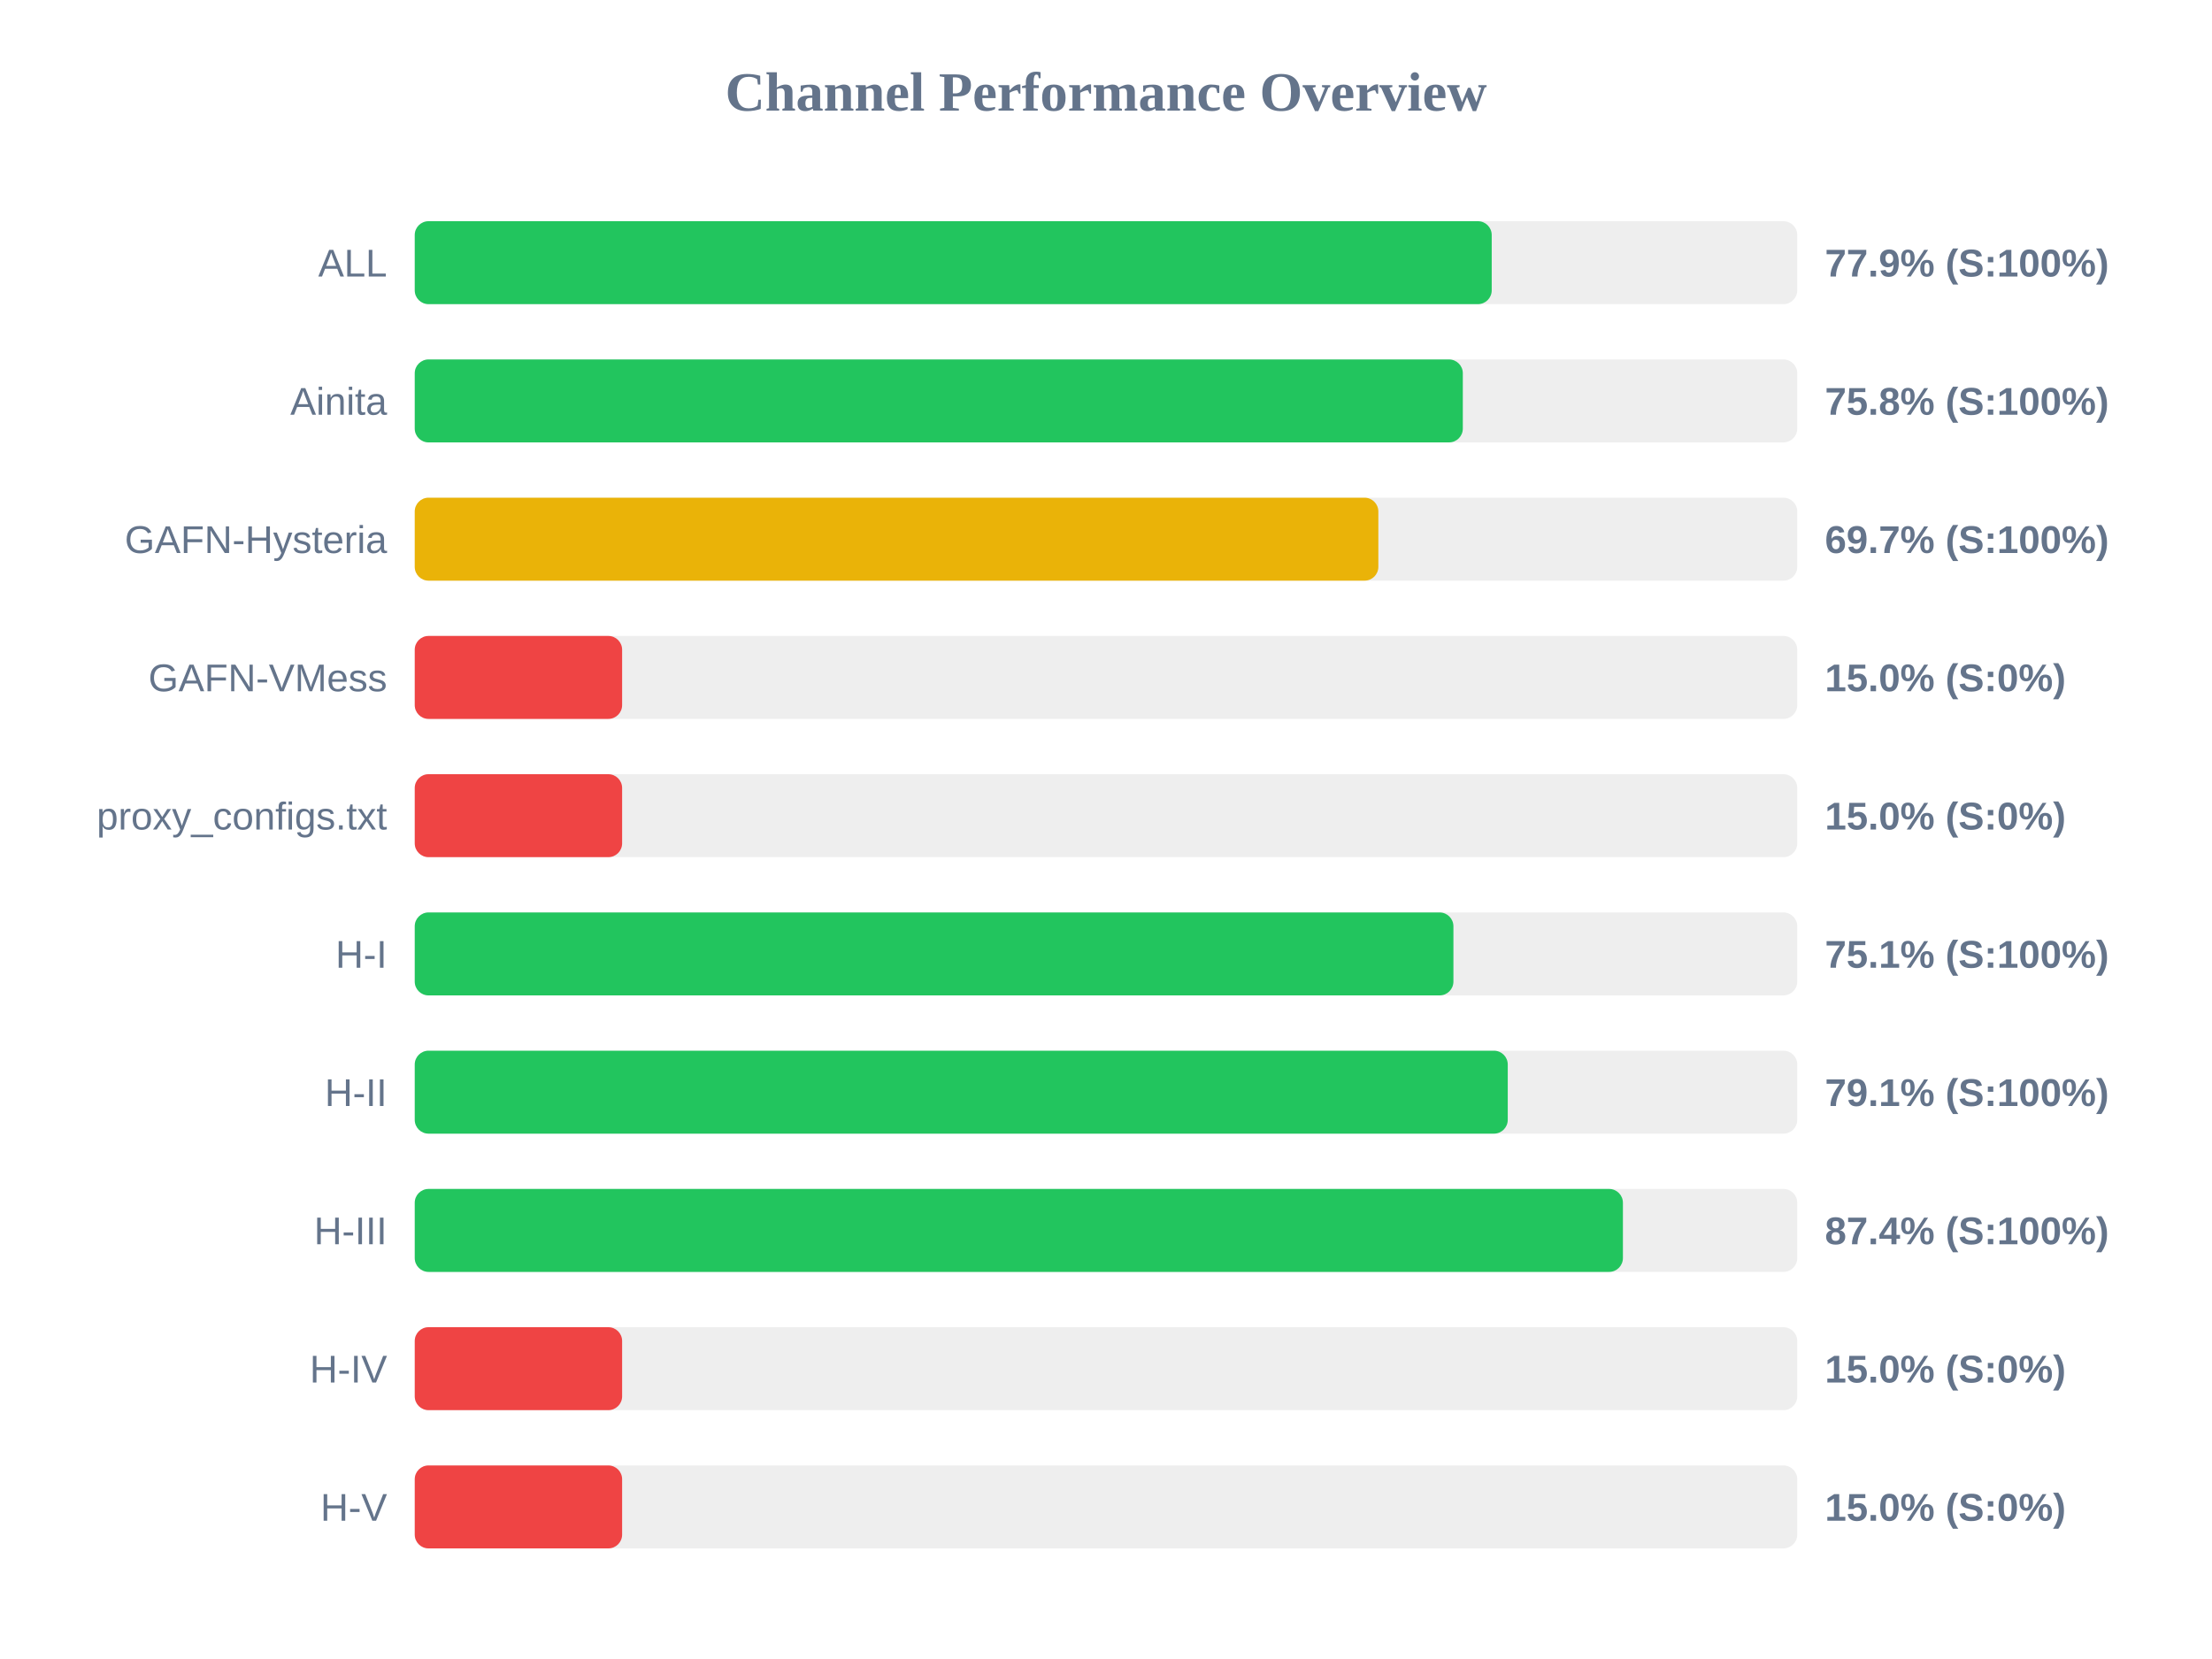
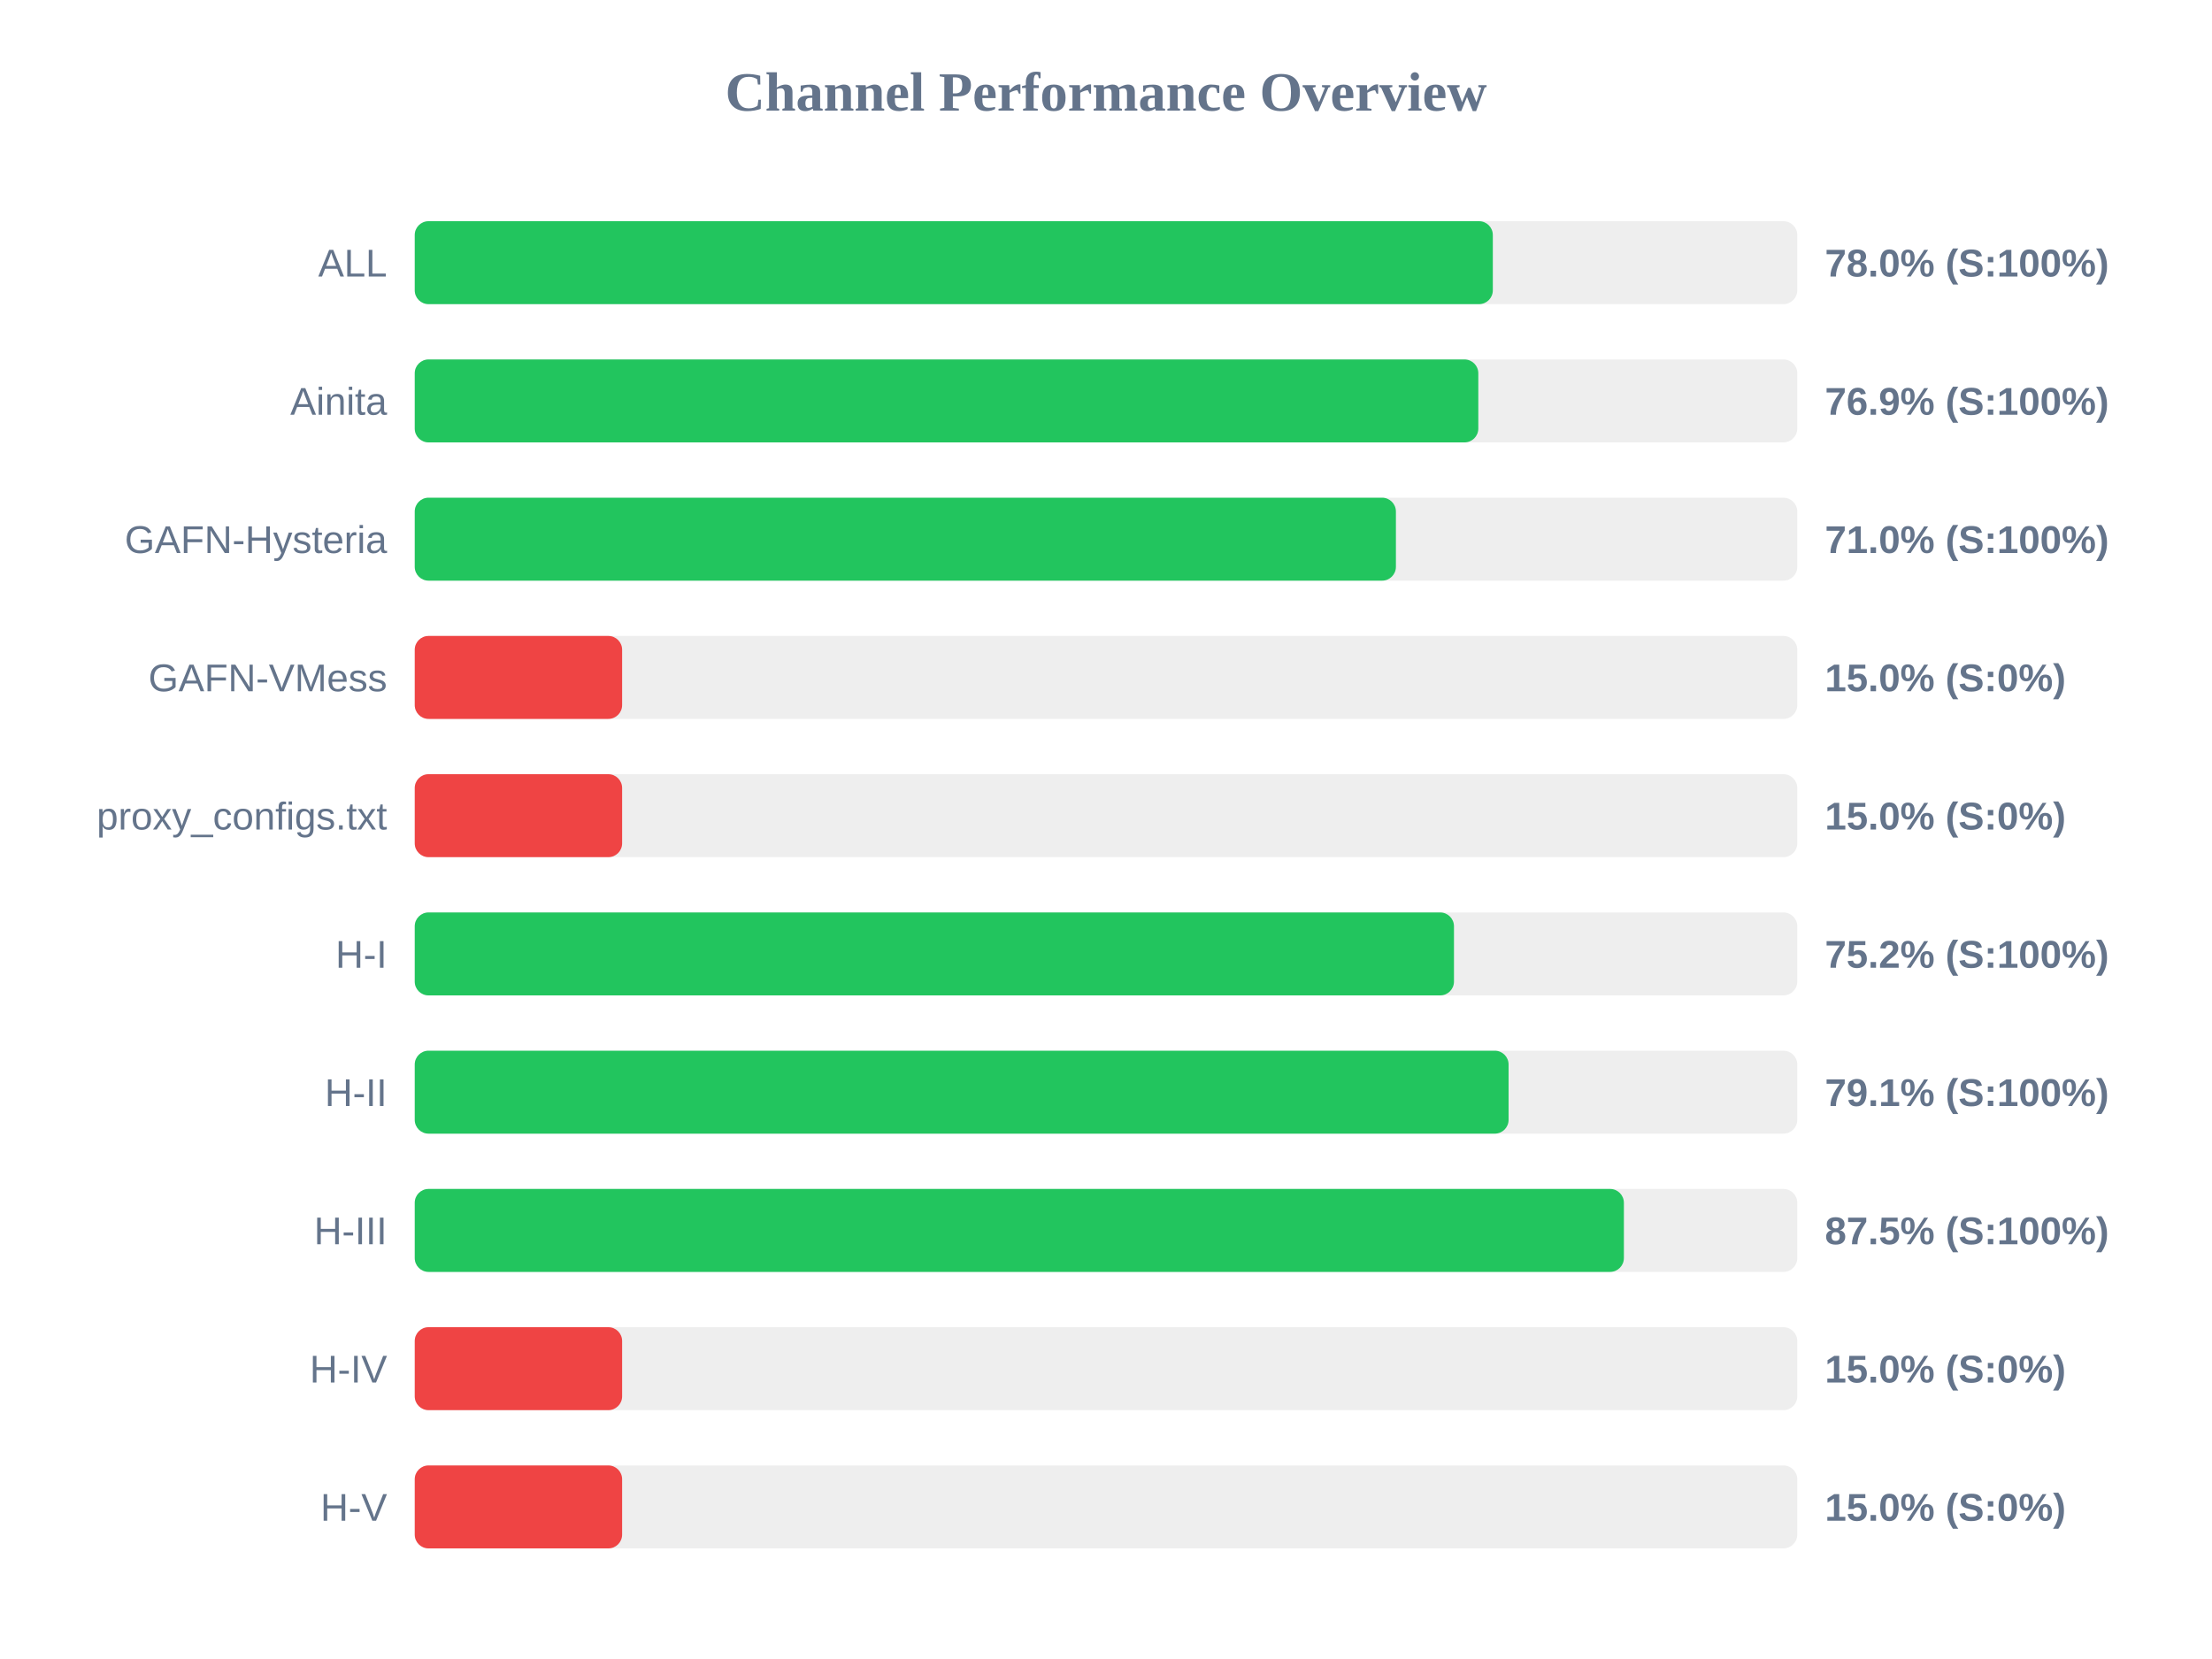
<svg xmlns="http://www.w3.org/2000/svg" width="800" height="600" version="1.1">
  <style>
        .row { font: 14px Arial; fill: #64748b; }
        .score { font: bold 14px Arial; fill: #64748b; }
    </style>
  <text x="400" y="40" text-anchor="middle" font-size="20px" font-weight="bold" fill="#64748b">Channel Performance Overview</text>
  <rect x="150" y="80" width="500" height="30" fill="#eee" rx="5" />
-   <rect x="150" y="80" width="389.5" height="30" fill="#22c55e" rx="5" />
+   <rect x="150" y="80" width="389.9" height="30" fill="#22c55e" rx="5" />
  <text x="140" y="100" text-anchor="end" class="row">ALL</text>
-   <text x="660" y="100" text-anchor="start" class="score">77.9% (S:100%)</text>
+   <text x="660" y="100" text-anchor="start" class="score">78.0% (S:100%)</text>
  <rect x="150" y="130" width="500" height="30" fill="#eee" rx="5" />
-   <rect x="150" y="130" width="379.05" height="30" fill="#22c55e" rx="5" />
+   <rect x="150" y="130" width="384.65" height="30" fill="#22c55e" rx="5" />
  <text x="140" y="150" text-anchor="end" class="row">Ainita</text>
-   <text x="660" y="150" text-anchor="start" class="score">75.8% (S:100%)</text>
+   <text x="660" y="150" text-anchor="start" class="score">76.9% (S:100%)</text>
  <rect x="150" y="180" width="500" height="30" fill="#eee" rx="5" />
-   <rect x="150" y="180" width="348.5" height="30" fill="#eab308" rx="5" />
+   <rect x="150" y="180" width="354.85" height="30" fill="#22c55e" rx="5" />
  <text x="140" y="200" text-anchor="end" class="row">GAFN-Hysteria</text>
-   <text x="660" y="200" text-anchor="start" class="score">69.7% (S:100%)</text>
+   <text x="660" y="200" text-anchor="start" class="score">71.0% (S:100%)</text>
  <rect x="150" y="230" width="500" height="30" fill="#eee" rx="5" />
  <rect x="150" y="230" width="75.0" height="30" fill="#ef4444" rx="5" />
  <text x="140" y="250" text-anchor="end" class="row">GAFN-VMess</text>
  <text x="660" y="250" text-anchor="start" class="score">15.0% (S:0%)</text>
  <rect x="150" y="280" width="500" height="30" fill="#eee" rx="5" />
  <rect x="150" y="280" width="75.0" height="30" fill="#ef4444" rx="5" />
  <text x="140" y="300" text-anchor="end" class="row">proxy_configs.txt</text>
  <text x="660" y="300" text-anchor="start" class="score">15.0% (S:0%)</text>
  <rect x="150" y="330" width="500" height="30" fill="#eee" rx="5" />
-   <rect x="150" y="330" width="375.65" height="30" fill="#22c55e" rx="5" />
+   <rect x="150" y="330" width="375.85" height="30" fill="#22c55e" rx="5" />
  <text x="140" y="350" text-anchor="end" class="row">H-I</text>
-   <text x="660" y="350" text-anchor="start" class="score">75.1% (S:100%)</text>
+   <text x="660" y="350" text-anchor="start" class="score">75.2% (S:100%)</text>
  <rect x="150" y="380" width="500" height="30" fill="#eee" rx="5" />
-   <rect x="150" y="380" width="395.3" height="30" fill="#22c55e" rx="5" />
+   <rect x="150" y="380" width="395.6" height="30" fill="#22c55e" rx="5" />
  <text x="140" y="400" text-anchor="end" class="row">H-II</text>
  <text x="660" y="400" text-anchor="start" class="score">79.1% (S:100%)</text>
  <rect x="150" y="430" width="500" height="30" fill="#eee" rx="5" />
-   <rect x="150" y="430" width="436.95" height="30" fill="#22c55e" rx="5" />
+   <rect x="150" y="430" width="437.3" height="30" fill="#22c55e" rx="5" />
  <text x="140" y="450" text-anchor="end" class="row">H-III</text>
-   <text x="660" y="450" text-anchor="start" class="score">87.4% (S:100%)</text>
+   <text x="660" y="450" text-anchor="start" class="score">87.5% (S:100%)</text>
  <rect x="150" y="480" width="500" height="30" fill="#eee" rx="5" />
  <rect x="150" y="480" width="75.0" height="30" fill="#ef4444" rx="5" />
  <text x="140" y="500" text-anchor="end" class="row">H-IV</text>
  <text x="660" y="500" text-anchor="start" class="score">15.0% (S:0%)</text>
  <rect x="150" y="530" width="500" height="30" fill="#eee" rx="5" />
  <rect x="150" y="530" width="75.0" height="30" fill="#ef4444" rx="5" />
  <text x="140" y="550" text-anchor="end" class="row">H-V</text>
  <text x="660" y="550" text-anchor="start" class="score">15.0% (S:0%)</text>
</svg>
